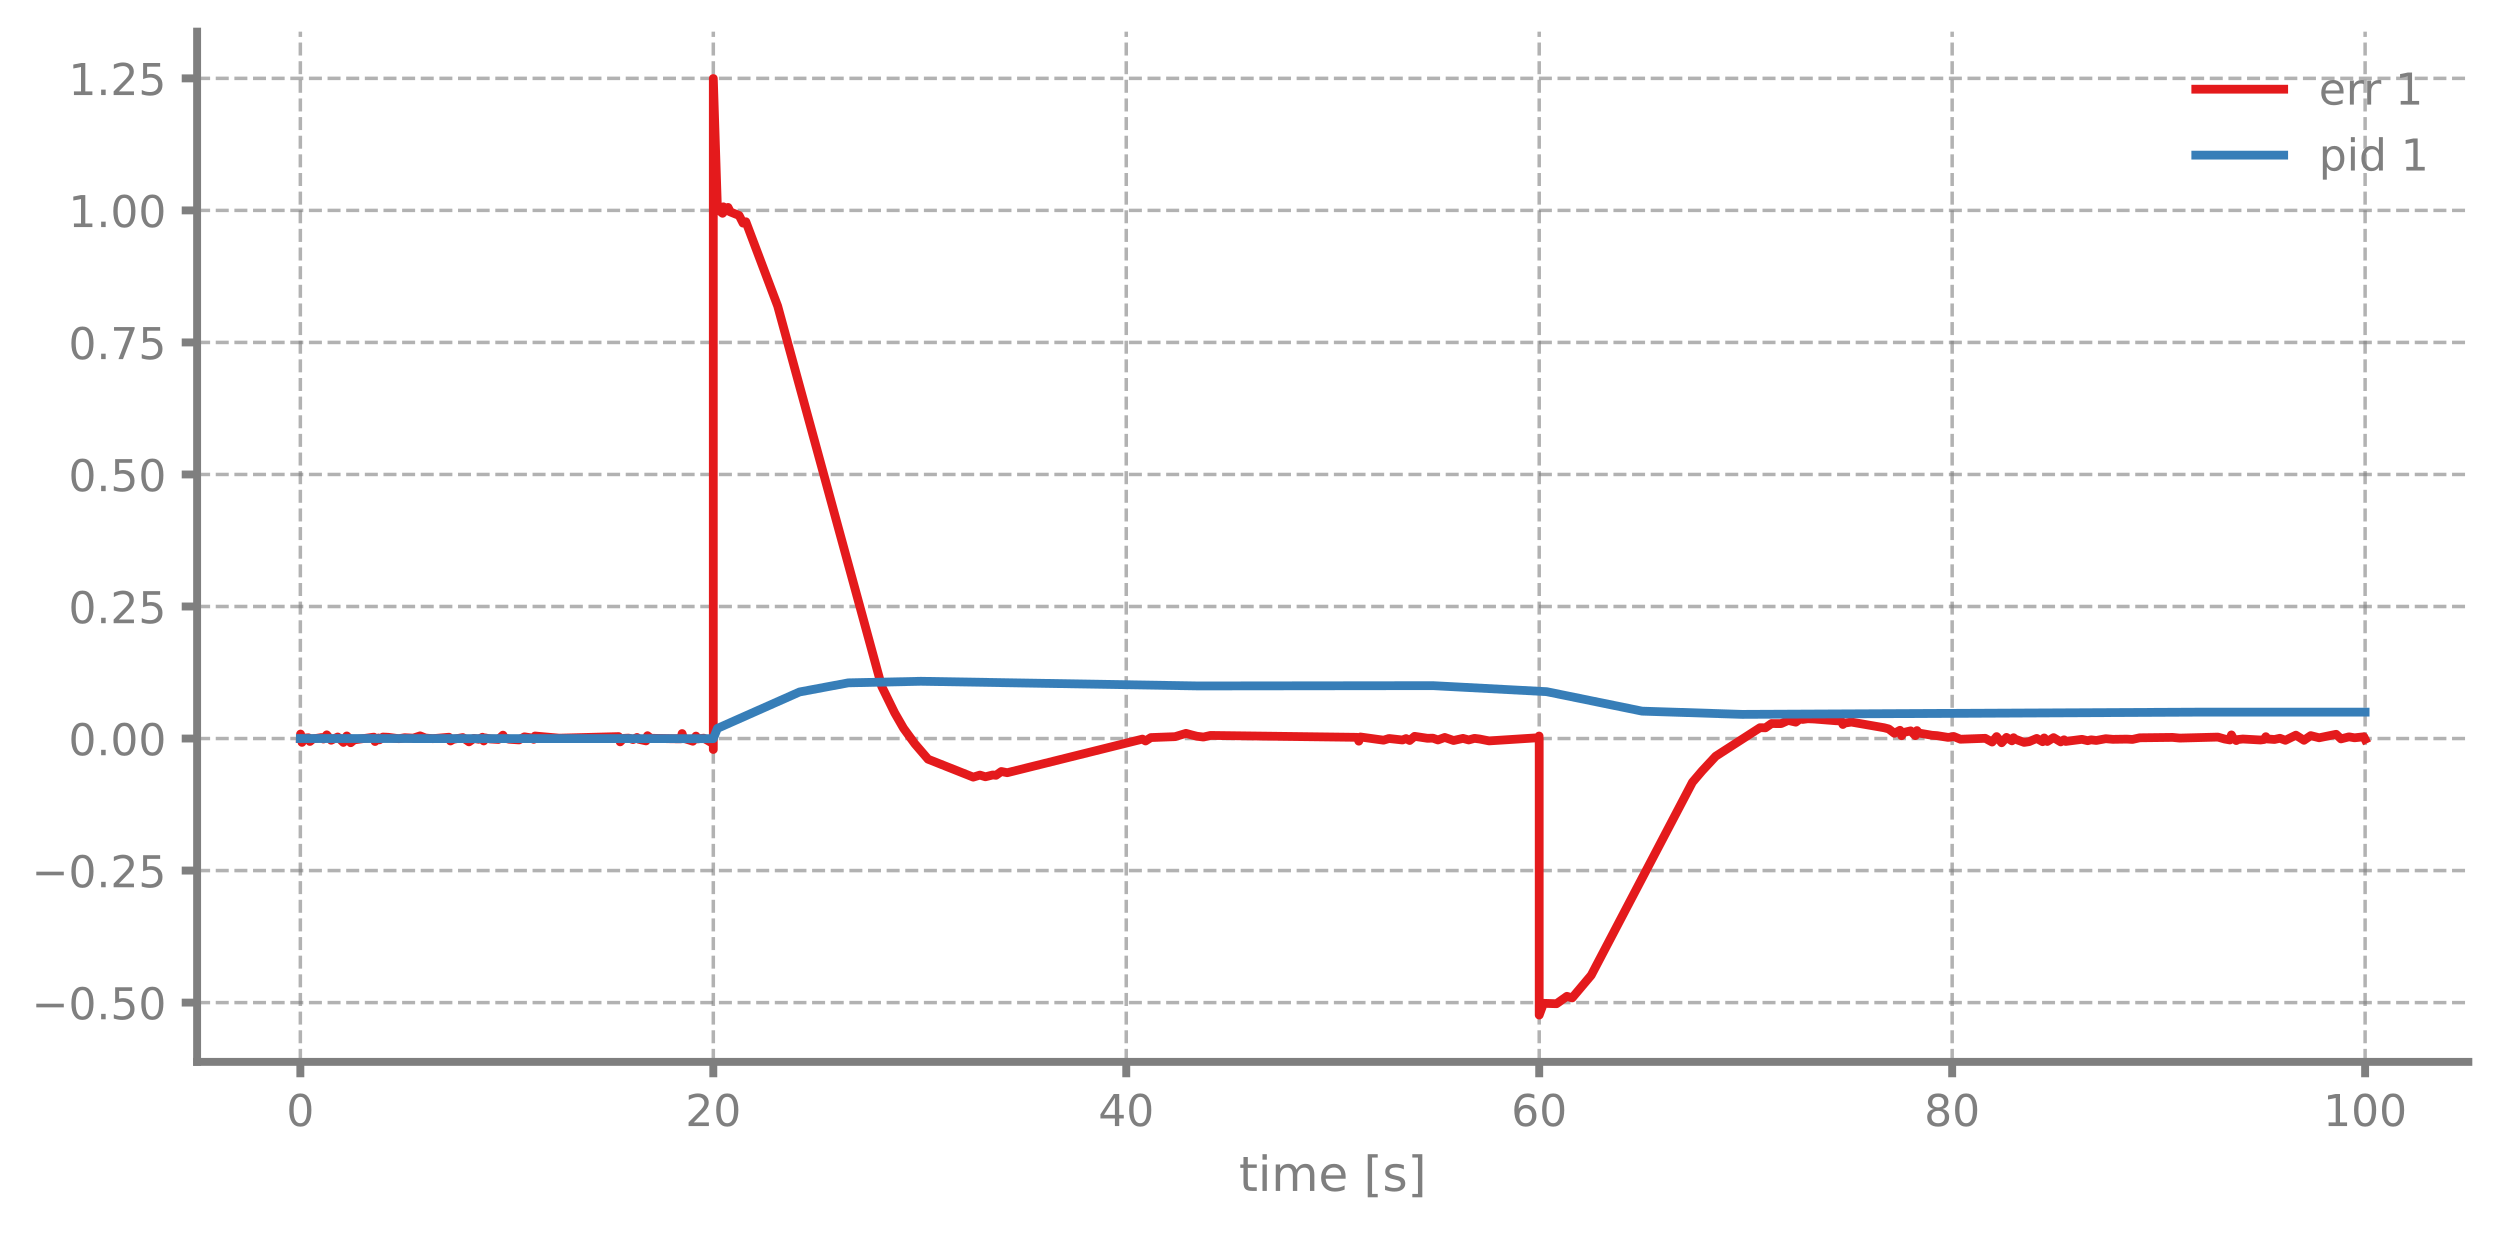
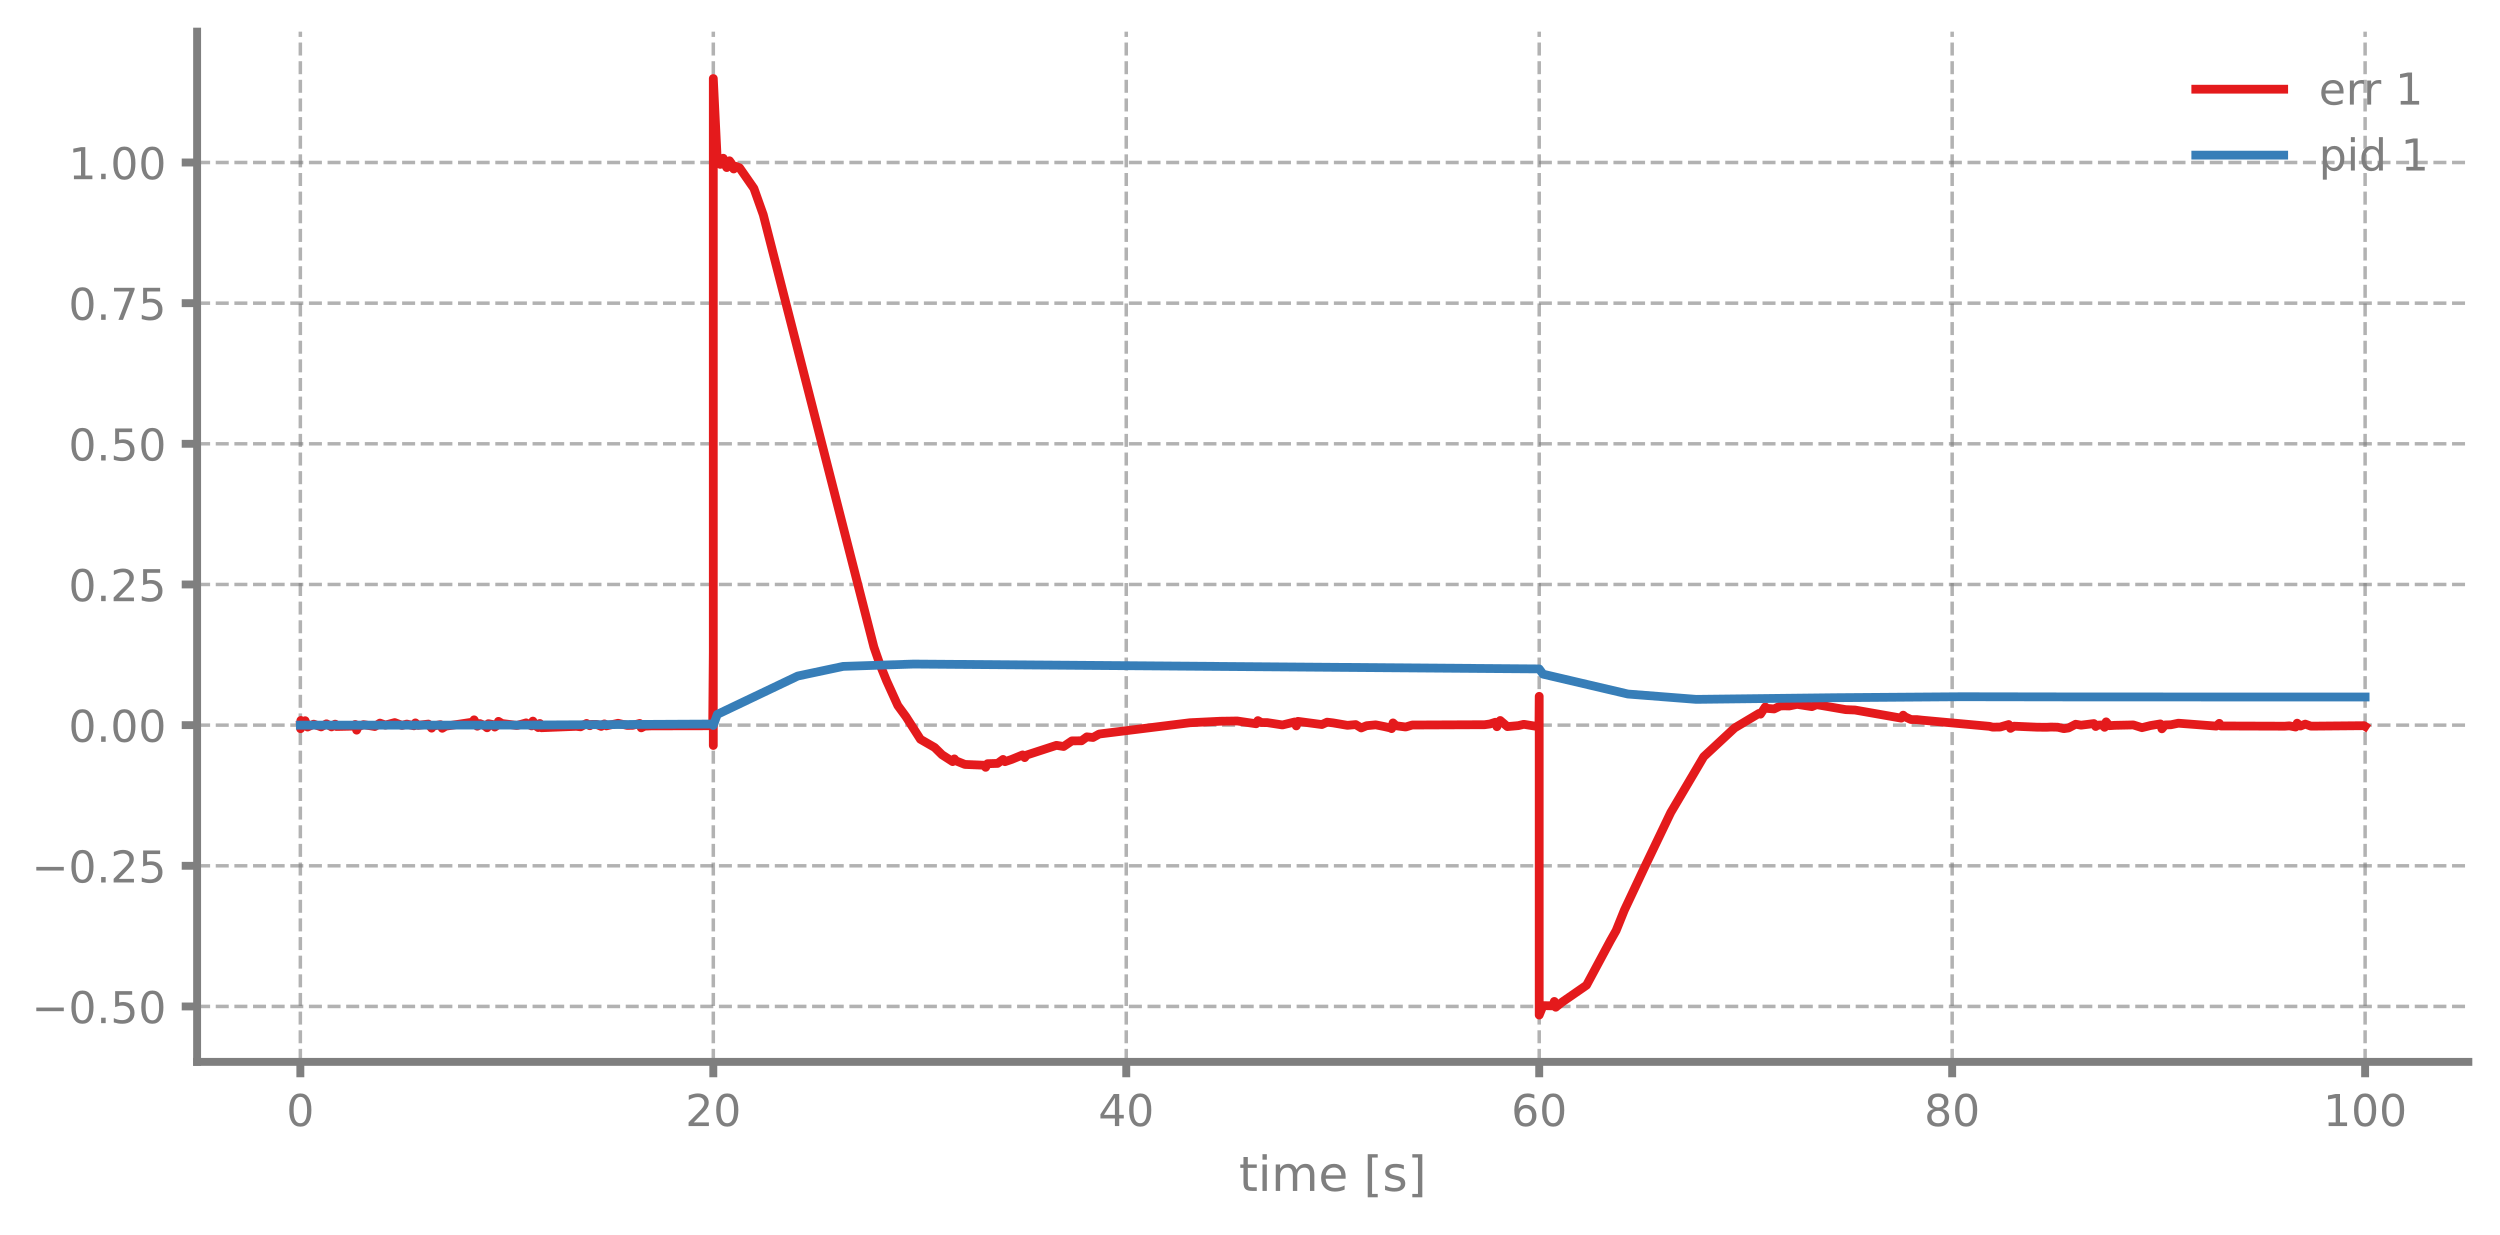
<svg xmlns="http://www.w3.org/2000/svg" xmlns:xlink="http://www.w3.org/1999/xlink" width="568.8pt" height="280.8pt" viewBox="0 0 568.8 280.8" version="1.1">
  <defs>
    <style type="text/css">*{stroke-linejoin: round; stroke-linecap: butt}</style>
  </defs>
  <g id="figure_1">
    <g id="patch_1">
      <path d="M 0 280.8  L 568.8 280.8  L 568.8 0  L 0 0  L 0 280.8  z " style="fill: none" />
    </g>
    <g id="axes_1">
      <g id="patch_2">
        <path d="M 44.845 241.599  L 561.6 241.599  L 561.6 7.2  L 44.845 7.2  L 44.845 241.599  z " style="fill: none" />
      </g>
      <g id="matplotlib.axis_1">
        <g id="xtick_1">
          <g id="line2d_1">
-             <path d="M 68.334 241.599  L 68.334 7.2  " clip-path="url(#p35ada3e858)" style="fill: none; stroke-dasharray: 2.96,1.28; stroke-dashoffset: 0; stroke: #7f7f7f; stroke-opacity: 0.6; stroke-width: 0.8" />
+             <path d="M 68.334 241.599  L 68.334 7.2  " clip-path="url(#p9a09efb48c)" style="fill: none; stroke-dasharray: 2.96,1.28; stroke-dashoffset: 0; stroke: #7f7f7f; stroke-opacity: 0.6; stroke-width: 0.8" />
          </g>
          <g id="line2d_2">
            <defs>
-               <path id="m5418e5ee92" d="M 0 0  L 0 3.5  " style="stroke: #7f7f7f; stroke-width: 1.8" />
-             </defs>
-             <g>
-               <use xlink:href="#m5418e5ee92" x="68.334" y="241.599" style="fill: #7f7f7f; stroke: #7f7f7f; stroke-width: 1.8" />
+               <path id="m28edbf78b6" d="M 0 0  L 0 3.5  " style="stroke: #7f7f7f; stroke-width: 1.8" />
+             </defs>
+             <g>
+               <use xlink:href="#m28edbf78b6" x="68.334" y="241.599" style="fill: #7f7f7f; stroke: #7f7f7f; stroke-width: 1.8" />
            </g>
          </g>
          <g id="text_1">
            <g style="fill: #7f7f7f" transform="translate(65.15291 256.1968) scale(0.1 -0.1)">
              <defs>
                <path id="DejaVuSans-13" d="M 2034 4250  Q 1547 4250 1301 3770  Q 1056 3291 1056 2328  Q 1056 1369 1301 889  Q 1547 409 2034 409  Q 2525 409 2770 889  Q 3016 1369 3016 2328  Q 3016 3291 2770 3770  Q 2525 4250 2034 4250  z M 2034 4750  Q 2819 4750 3233 4129  Q 3647 3509 3647 2328  Q 3647 1150 3233 529  Q 2819 -91 2034 -91  Q 1250 -91 836 529  Q 422 1150 422 2328  Q 422 3509 836 4129  Q 1250 4750 2034 4750  z " transform="scale(0.015625)" />
              </defs>
              <use xlink:href="#DejaVuSans-13" />
            </g>
          </g>
        </g>
        <g id="xtick_2">
          <g id="line2d_3">
-             <path d="M 162.29 241.599  L 162.29 7.2  " clip-path="url(#p35ada3e858)" style="fill: none; stroke-dasharray: 2.96,1.28; stroke-dashoffset: 0; stroke: #7f7f7f; stroke-opacity: 0.6; stroke-width: 0.8" />
+             <path d="M 162.29 241.599  L 162.29 7.2  " clip-path="url(#p9a09efb48c)" style="fill: none; stroke-dasharray: 2.96,1.28; stroke-dashoffset: 0; stroke: #7f7f7f; stroke-opacity: 0.6; stroke-width: 0.8" />
          </g>
          <g id="line2d_4">
            <g>
-               <use xlink:href="#m5418e5ee92" x="162.29" y="241.599" style="fill: #7f7f7f; stroke: #7f7f7f; stroke-width: 1.8" />
+               <use xlink:href="#m28edbf78b6" x="162.29" y="241.599" style="fill: #7f7f7f; stroke: #7f7f7f; stroke-width: 1.8" />
            </g>
          </g>
          <g id="text_2">
            <g style="fill: #7f7f7f" transform="translate(155.9271 256.1968) scale(0.1 -0.1)">
              <defs>
                <path id="DejaVuSans-15" d="M 1228 531  L 3431 531  L 3431 0  L 469 0  L 469 531  Q 828 903 1448 1529  Q 2069 2156 2228 2338  Q 2531 2678 2651 2914  Q 2772 3150 2772 3378  Q 2772 3750 2511 3984  Q 2250 4219 1831 4219  Q 1534 4219 1204 4116  Q 875 4013 500 3803  L 500 4441  Q 881 4594 1212 4672  Q 1544 4750 1819 4750  Q 2544 4750 2975 4387  Q 3406 4025 3406 3419  Q 3406 3131 3298 2873  Q 3191 2616 2906 2266  Q 2828 2175 2409 1742  Q 1991 1309 1228 531  z " transform="scale(0.015625)" />
              </defs>
              <use xlink:href="#DejaVuSans-15" />
              <use xlink:href="#DejaVuSans-13" transform="translate(63.625 0)" />
            </g>
          </g>
        </g>
        <g id="xtick_3">
          <g id="line2d_5">
-             <path d="M 256.245 241.599  L 256.245 7.2  " clip-path="url(#p35ada3e858)" style="fill: none; stroke-dasharray: 2.96,1.28; stroke-dashoffset: 0; stroke: #7f7f7f; stroke-opacity: 0.6; stroke-width: 0.8" />
+             <path d="M 256.245 241.599  L 256.245 7.2  " clip-path="url(#p9a09efb48c)" style="fill: none; stroke-dasharray: 2.96,1.28; stroke-dashoffset: 0; stroke: #7f7f7f; stroke-opacity: 0.6; stroke-width: 0.8" />
          </g>
          <g id="line2d_6">
            <g>
-               <use xlink:href="#m5418e5ee92" x="256.245" y="241.599" style="fill: #7f7f7f; stroke: #7f7f7f; stroke-width: 1.8" />
+               <use xlink:href="#m28edbf78b6" x="256.245" y="241.599" style="fill: #7f7f7f; stroke: #7f7f7f; stroke-width: 1.8" />
            </g>
          </g>
          <g id="text_3">
            <g style="fill: #7f7f7f" transform="translate(249.8825 256.1968) scale(0.1 -0.1)">
              <defs>
                <path id="DejaVuSans-17" d="M 2419 4116  L 825 1625  L 2419 1625  L 2419 4116  z M 2253 4666  L 3047 4666  L 3047 1625  L 3713 1625  L 3713 1100  L 3047 1100  L 3047 0  L 2419 0  L 2419 1100  L 313 1100  L 313 1709  L 2253 4666  z " transform="scale(0.015625)" />
              </defs>
              <use xlink:href="#DejaVuSans-17" />
              <use xlink:href="#DejaVuSans-13" transform="translate(63.625 0)" />
            </g>
          </g>
        </g>
        <g id="xtick_4">
          <g id="line2d_7">
-             <path d="M 350.2 241.599  L 350.2 7.2  " clip-path="url(#p35ada3e858)" style="fill: none; stroke-dasharray: 2.96,1.28; stroke-dashoffset: 0; stroke: #7f7f7f; stroke-opacity: 0.6; stroke-width: 0.8" />
+             <path d="M 350.2 241.599  L 350.2 7.2  " clip-path="url(#p9a09efb48c)" style="fill: none; stroke-dasharray: 2.96,1.28; stroke-dashoffset: 0; stroke: #7f7f7f; stroke-opacity: 0.6; stroke-width: 0.8" />
          </g>
          <g id="line2d_8">
            <g>
-               <use xlink:href="#m5418e5ee92" x="350.2" y="241.599" style="fill: #7f7f7f; stroke: #7f7f7f; stroke-width: 1.8" />
+               <use xlink:href="#m28edbf78b6" x="350.2" y="241.599" style="fill: #7f7f7f; stroke: #7f7f7f; stroke-width: 1.8" />
            </g>
          </g>
          <g id="text_4">
            <g style="fill: #7f7f7f" transform="translate(343.8379 256.1968) scale(0.1 -0.1)">
              <defs>
                <path id="DejaVuSans-19" d="M 2113 2584  Q 1688 2584 1439 2293  Q 1191 2003 1191 1497  Q 1191 994 1439 701  Q 1688 409 2113 409  Q 2538 409 2786 701  Q 3034 994 3034 1497  Q 3034 2003 2786 2293  Q 2538 2584 2113 2584  z M 3366 4563  L 3366 3988  Q 3128 4100 2886 4159  Q 2644 4219 2406 4219  Q 1781 4219 1451 3797  Q 1122 3375 1075 2522  Q 1259 2794 1537 2939  Q 1816 3084 2150 3084  Q 2853 3084 3261 2657  Q 3669 2231 3669 1497  Q 3669 778 3244 343  Q 2819 -91 2113 -91  Q 1303 -91 875 529  Q 447 1150 447 2328  Q 447 3434 972 4092  Q 1497 4750 2381 4750  Q 2619 4750 2861 4703  Q 3103 4656 3366 4563  z " transform="scale(0.015625)" />
              </defs>
              <use xlink:href="#DejaVuSans-19" />
              <use xlink:href="#DejaVuSans-13" transform="translate(63.625 0)" />
            </g>
          </g>
        </g>
        <g id="xtick_5">
          <g id="line2d_9">
-             <path d="M 444.156 241.599  L 444.156 7.2  " clip-path="url(#p35ada3e858)" style="fill: none; stroke-dasharray: 2.96,1.28; stroke-dashoffset: 0; stroke: #7f7f7f; stroke-opacity: 0.6; stroke-width: 0.8" />
+             <path d="M 444.156 241.599  L 444.156 7.2  " clip-path="url(#p9a09efb48c)" style="fill: none; stroke-dasharray: 2.96,1.28; stroke-dashoffset: 0; stroke: #7f7f7f; stroke-opacity: 0.6; stroke-width: 0.8" />
          </g>
          <g id="line2d_10">
            <g>
-               <use xlink:href="#m5418e5ee92" x="444.156" y="241.599" style="fill: #7f7f7f; stroke: #7f7f7f; stroke-width: 1.8" />
+               <use xlink:href="#m28edbf78b6" x="444.156" y="241.599" style="fill: #7f7f7f; stroke: #7f7f7f; stroke-width: 1.8" />
            </g>
          </g>
          <g id="text_5">
            <g style="fill: #7f7f7f" transform="translate(437.7933 256.1968) scale(0.1 -0.1)">
              <defs>
                <path id="DejaVuSans-1b" d="M 2034 2216  Q 1584 2216 1326 1975  Q 1069 1734 1069 1313  Q 1069 891 1326 650  Q 1584 409 2034 409  Q 2484 409 2743 651  Q 3003 894 3003 1313  Q 3003 1734 2745 1975  Q 2488 2216 2034 2216  z M 1403 2484  Q 997 2584 770 2862  Q 544 3141 544 3541  Q 544 4100 942 4425  Q 1341 4750 2034 4750  Q 2731 4750 3128 4425  Q 3525 4100 3525 3541  Q 3525 3141 3298 2862  Q 3072 2584 2669 2484  Q 3125 2378 3379 2068  Q 3634 1759 3634 1313  Q 3634 634 3220 271  Q 2806 -91 2034 -91  Q 1263 -91 848 271  Q 434 634 434 1313  Q 434 1759 690 2068  Q 947 2378 1403 2484  z M 1172 3481  Q 1172 3119 1398 2916  Q 1625 2713 2034 2713  Q 2441 2713 2670 2916  Q 2900 3119 2900 3481  Q 2900 3844 2670 4047  Q 2441 4250 2034 4250  Q 1625 4250 1398 4047  Q 1172 3844 1172 3481  z " transform="scale(0.015625)" />
              </defs>
              <use xlink:href="#DejaVuSans-1b" />
              <use xlink:href="#DejaVuSans-13" transform="translate(63.625 0)" />
            </g>
          </g>
        </g>
        <g id="xtick_6">
          <g id="line2d_11">
-             <path d="M 538.111 241.599  L 538.111 7.2  " clip-path="url(#p35ada3e858)" style="fill: none; stroke-dasharray: 2.96,1.28; stroke-dashoffset: 0; stroke: #7f7f7f; stroke-opacity: 0.6; stroke-width: 0.8" />
+             <path d="M 538.111 241.599  L 538.111 7.2  " clip-path="url(#p9a09efb48c)" style="fill: none; stroke-dasharray: 2.96,1.28; stroke-dashoffset: 0; stroke: #7f7f7f; stroke-opacity: 0.6; stroke-width: 0.8" />
          </g>
          <g id="line2d_12">
            <g>
-               <use xlink:href="#m5418e5ee92" x="538.111" y="241.599" style="fill: #7f7f7f; stroke: #7f7f7f; stroke-width: 1.8" />
+               <use xlink:href="#m28edbf78b6" x="538.111" y="241.599" style="fill: #7f7f7f; stroke: #7f7f7f; stroke-width: 1.8" />
            </g>
          </g>
          <g id="text_6">
            <g style="fill: #7f7f7f" transform="translate(528.5674 256.1968) scale(0.1 -0.1)">
              <defs>
                <path id="DejaVuSans-14" d="M 794 531  L 1825 531  L 1825 4091  L 703 3866  L 703 4441  L 1819 4666  L 2450 4666  L 2450 531  L 3481 531  L 3481 0  L 794 0  L 794 531  z " transform="scale(0.015625)" />
              </defs>
              <use xlink:href="#DejaVuSans-14" />
              <use xlink:href="#DejaVuSans-13" transform="translate(63.625 0)" />
              <use xlink:href="#DejaVuSans-13" transform="translate(127.25 0)" />
            </g>
          </g>
        </g>
        <g id="text_7">
          <g style="fill: #7f7f7f" transform="translate(281.8921 270.9574) scale(0.11 -0.11)">
            <defs>
              <path id="DejaVuSans-57" d="M 1172 4494  L 1172 3500  L 2356 3500  L 2356 3053  L 1172 3053  L 1172 1153  Q 1172 725 1289 603  Q 1406 481 1766 481  L 2356 481  L 2356 0  L 1766 0  Q 1100 0 847 248  Q 594 497 594 1153  L 594 3053  L 172 3053  L 172 3500  L 594 3500  L 594 4494  L 1172 4494  z " transform="scale(0.015625)" />
              <path id="DejaVuSans-4c" d="M 603 3500  L 1178 3500  L 1178 0  L 603 0  L 603 3500  z M 603 4863  L 1178 4863  L 1178 4134  L 603 4134  L 603 4863  z " transform="scale(0.015625)" />
              <path id="DejaVuSans-50" d="M 3328 2828  Q 3544 3216 3844 3400  Q 4144 3584 4550 3584  Q 5097 3584 5394 3201  Q 5691 2819 5691 2113  L 5691 0  L 5113 0  L 5113 2094  Q 5113 2597 4934 2840  Q 4756 3084 4391 3084  Q 3944 3084 3684 2787  Q 3425 2491 3425 1978  L 3425 0  L 2847 0  L 2847 2094  Q 2847 2600 2669 2842  Q 2491 3084 2119 3084  Q 1678 3084 1418 2786  Q 1159 2488 1159 1978  L 1159 0  L 581 0  L 581 3500  L 1159 3500  L 1159 2956  Q 1356 3278 1631 3431  Q 1906 3584 2284 3584  Q 2666 3584 2933 3390  Q 3200 3197 3328 2828  z " transform="scale(0.015625)" />
              <path id="DejaVuSans-48" d="M 3597 1894  L 3597 1613  L 953 1613  Q 991 1019 1311 708  Q 1631 397 2203 397  Q 2534 397 2845 478  Q 3156 559 3463 722  L 3463 178  Q 3153 47 2828 -22  Q 2503 -91 2169 -91  Q 1331 -91 842 396  Q 353 884 353 1716  Q 353 2575 817 3079  Q 1281 3584 2069 3584  Q 2775 3584 3186 3129  Q 3597 2675 3597 1894  z M 3022 2063  Q 3016 2534 2758 2815  Q 2500 3097 2075 3097  Q 1594 3097 1305 2825  Q 1016 2553 972 2059  L 3022 2063  z " transform="scale(0.015625)" />
              <path id="DejaVuSans-3" transform="scale(0.015625)" />
              <path id="DejaVuSans-3e" d="M 550 4863  L 1875 4863  L 1875 4416  L 1125 4416  L 1125 -397  L 1875 -397  L 1875 -844  L 550 -844  L 550 4863  z " transform="scale(0.015625)" />
              <path id="DejaVuSans-56" d="M 2834 3397  L 2834 2853  Q 2591 2978 2328 3040  Q 2066 3103 1784 3103  Q 1356 3103 1142 2972  Q 928 2841 928 2578  Q 928 2378 1081 2264  Q 1234 2150 1697 2047  L 1894 2003  Q 2506 1872 2764 1633  Q 3022 1394 3022 966  Q 3022 478 2636 193  Q 2250 -91 1575 -91  Q 1294 -91 989 -36  Q 684 19 347 128  L 347 722  Q 666 556 975 473  Q 1284 391 1588 391  Q 1994 391 2212 530  Q 2431 669 2431 922  Q 2431 1156 2273 1281  Q 2116 1406 1581 1522  L 1381 1569  Q 847 1681 609 1914  Q 372 2147 372 2553  Q 372 3047 722 3315  Q 1072 3584 1716 3584  Q 2034 3584 2315 3537  Q 2597 3491 2834 3397  z " transform="scale(0.015625)" />
              <path id="DejaVuSans-40" d="M 1947 4863  L 1947 -844  L 622 -844  L 622 -397  L 1369 -397  L 1369 4416  L 622 4416  L 622 4863  L 1947 4863  z " transform="scale(0.015625)" />
            </defs>
            <use xlink:href="#DejaVuSans-57" />
            <use xlink:href="#DejaVuSans-4c" transform="translate(39.20312 0)" />
            <use xlink:href="#DejaVuSans-50" transform="translate(66.98438 0)" />
            <use xlink:href="#DejaVuSans-48" transform="translate(164.3906 0)" />
            <use xlink:href="#DejaVuSans-3" transform="translate(225.9219 0)" />
            <use xlink:href="#DejaVuSans-3e" transform="translate(257.7031 0)" />
            <use xlink:href="#DejaVuSans-56" transform="translate(296.7188 0)" />
            <use xlink:href="#DejaVuSans-40" transform="translate(348.8125 0)" />
          </g>
        </g>
      </g>
      <g id="matplotlib.axis_2">
        <g id="ytick_1">
          <g id="line2d_13">
-             <path d="M 44.845 228.113  L 561.6 228.113  " clip-path="url(#p35ada3e858)" style="fill: none; stroke-dasharray: 2.96,1.28; stroke-dashoffset: 0; stroke: #7f7f7f; stroke-opacity: 0.6; stroke-width: 0.8" />
+             <path d="M 44.845 228.989  L 561.6 228.989  " clip-path="url(#p9a09efb48c)" style="fill: none; stroke-dasharray: 2.96,1.28; stroke-dashoffset: 0; stroke: #7f7f7f; stroke-opacity: 0.6; stroke-width: 0.8" />
          </g>
          <g id="line2d_14">
            <defs>
-               <path id="m6462f5934c" d="M 0 0  L -3.5 0  " style="stroke: #7f7f7f; stroke-width: 1.8" />
-             </defs>
-             <g>
-               <use xlink:href="#m6462f5934c" x="44.845" y="228.113" style="fill: #7f7f7f; stroke: #7f7f7f; stroke-width: 1.8" />
+               <path id="m5a19a79c50" d="M 0 0  L -3.5 0  " style="stroke: #7f7f7f; stroke-width: 1.8" />
+             </defs>
+             <g>
+               <use xlink:href="#m5a19a79c50" x="44.845" y="228.989" style="fill: #7f7f7f; stroke: #7f7f7f; stroke-width: 1.8" />
            </g>
          </g>
          <g id="text_8">
-             <g style="fill: #7f7f7f" transform="translate(7.2 231.9122) scale(0.1 -0.1)">
+             <g style="fill: #7f7f7f" transform="translate(7.2 232.7875) scale(0.1 -0.1)">
              <defs>
                <path id="DejaVuSans-c9c" d="M 678 2272  L 4684 2272  L 4684 1741  L 678 1741  L 678 2272  z " transform="scale(0.015625)" />
                <path id="DejaVuSans-11" d="M 684 794  L 1344 794  L 1344 0  L 684 0  L 684 794  z " transform="scale(0.015625)" />
                <path id="DejaVuSans-18" d="M 691 4666  L 3169 4666  L 3169 4134  L 1269 4134  L 1269 2991  Q 1406 3038 1543 3061  Q 1681 3084 1819 3084  Q 2600 3084 3056 2656  Q 3513 2228 3513 1497  Q 3513 744 3044 326  Q 2575 -91 1722 -91  Q 1428 -91 1123 -41  Q 819 9 494 109  L 494 744  Q 775 591 1075 516  Q 1375 441 1709 441  Q 2250 441 2565 725  Q 2881 1009 2881 1497  Q 2881 1984 2565 2268  Q 2250 2553 1709 2553  Q 1456 2553 1204 2497  Q 953 2441 691 2322  L 691 4666  z " transform="scale(0.015625)" />
              </defs>
              <use xlink:href="#DejaVuSans-c9c" />
              <use xlink:href="#DejaVuSans-13" transform="translate(83.79688 0)" />
              <use xlink:href="#DejaVuSans-11" transform="translate(147.4219 0)" />
              <use xlink:href="#DejaVuSans-18" transform="translate(179.2031 0)" />
              <use xlink:href="#DejaVuSans-13" transform="translate(242.8281 0)" />
            </g>
          </g>
        </g>
        <g id="ytick_2">
          <g id="line2d_15">
-             <path d="M 44.845 198.073  L 561.6 198.073  " clip-path="url(#p35ada3e858)" style="fill: none; stroke-dasharray: 2.96,1.28; stroke-dashoffset: 0; stroke: #7f7f7f; stroke-opacity: 0.6; stroke-width: 0.8" />
+             <path d="M 44.845 196.985  L 561.6 196.985  " clip-path="url(#p9a09efb48c)" style="fill: none; stroke-dasharray: 2.96,1.28; stroke-dashoffset: 0; stroke: #7f7f7f; stroke-opacity: 0.6; stroke-width: 0.8" />
          </g>
          <g id="line2d_16">
            <g>
-               <use xlink:href="#m6462f5934c" x="44.845" y="198.073" style="fill: #7f7f7f; stroke: #7f7f7f; stroke-width: 1.8" />
+               <use xlink:href="#m5a19a79c50" x="44.845" y="196.985" style="fill: #7f7f7f; stroke: #7f7f7f; stroke-width: 1.8" />
            </g>
          </g>
          <g id="text_9">
-             <g style="fill: #7f7f7f" transform="translate(7.2 201.8716) scale(0.1 -0.1)">
+             <g style="fill: #7f7f7f" transform="translate(7.2 200.7841) scale(0.1 -0.1)">
              <use xlink:href="#DejaVuSans-c9c" />
              <use xlink:href="#DejaVuSans-13" transform="translate(83.79688 0)" />
              <use xlink:href="#DejaVuSans-11" transform="translate(147.4219 0)" />
              <use xlink:href="#DejaVuSans-15" transform="translate(179.2031 0)" />
              <use xlink:href="#DejaVuSans-18" transform="translate(242.8281 0)" />
            </g>
          </g>
        </g>
        <g id="ytick_3">
          <g id="line2d_17">
-             <path d="M 44.845 168.032  L 561.6 168.032  " clip-path="url(#p35ada3e858)" style="fill: none; stroke-dasharray: 2.96,1.28; stroke-dashoffset: 0; stroke: #7f7f7f; stroke-opacity: 0.6; stroke-width: 0.8" />
+             <path d="M 44.845 164.982  L 561.6 164.982  " clip-path="url(#p9a09efb48c)" style="fill: none; stroke-dasharray: 2.96,1.28; stroke-dashoffset: 0; stroke: #7f7f7f; stroke-opacity: 0.6; stroke-width: 0.8" />
          </g>
          <g id="line2d_18">
            <g>
-               <use xlink:href="#m6462f5934c" x="44.845" y="168.032" style="fill: #7f7f7f; stroke: #7f7f7f; stroke-width: 1.8" />
+               <use xlink:href="#m5a19a79c50" x="44.845" y="164.982" style="fill: #7f7f7f; stroke: #7f7f7f; stroke-width: 1.8" />
            </g>
          </g>
          <g id="text_10">
-             <g style="fill: #7f7f7f" transform="translate(15.57969 171.831) scale(0.1 -0.1)">
+             <g style="fill: #7f7f7f" transform="translate(15.57969 168.7808) scale(0.1 -0.1)">
              <use xlink:href="#DejaVuSans-13" />
              <use xlink:href="#DejaVuSans-11" transform="translate(63.625 0)" />
              <use xlink:href="#DejaVuSans-13" transform="translate(95.40625 0)" />
              <use xlink:href="#DejaVuSans-13" transform="translate(159.0312 0)" />
            </g>
          </g>
        </g>
        <g id="ytick_4">
          <g id="line2d_19">
-             <path d="M 44.845 137.992  L 561.6 137.992  " clip-path="url(#p35ada3e858)" style="fill: none; stroke-dasharray: 2.96,1.28; stroke-dashoffset: 0; stroke: #7f7f7f; stroke-opacity: 0.6; stroke-width: 0.8" />
+             <path d="M 44.845 132.979  L 561.6 132.979  " clip-path="url(#p9a09efb48c)" style="fill: none; stroke-dasharray: 2.96,1.28; stroke-dashoffset: 0; stroke: #7f7f7f; stroke-opacity: 0.6; stroke-width: 0.8" />
          </g>
          <g id="line2d_20">
            <g>
-               <use xlink:href="#m6462f5934c" x="44.845" y="137.992" style="fill: #7f7f7f; stroke: #7f7f7f; stroke-width: 1.8" />
+               <use xlink:href="#m5a19a79c50" x="44.845" y="132.979" style="fill: #7f7f7f; stroke: #7f7f7f; stroke-width: 1.8" />
            </g>
          </g>
          <g id="text_11">
-             <g style="fill: #7f7f7f" transform="translate(15.57969 141.7904) scale(0.1 -0.1)">
+             <g style="fill: #7f7f7f" transform="translate(15.57969 136.7774) scale(0.1 -0.1)">
              <use xlink:href="#DejaVuSans-13" />
              <use xlink:href="#DejaVuSans-11" transform="translate(63.625 0)" />
              <use xlink:href="#DejaVuSans-15" transform="translate(95.40625 0)" />
              <use xlink:href="#DejaVuSans-18" transform="translate(159.0312 0)" />
            </g>
          </g>
        </g>
        <g id="ytick_5">
          <g id="line2d_21">
-             <path d="M 44.845 107.951  L 561.6 107.951  " clip-path="url(#p35ada3e858)" style="fill: none; stroke-dasharray: 2.96,1.28; stroke-dashoffset: 0; stroke: #7f7f7f; stroke-opacity: 0.6; stroke-width: 0.8" />
+             <path d="M 44.845 100.975  L 561.6 100.975  " clip-path="url(#p9a09efb48c)" style="fill: none; stroke-dasharray: 2.96,1.28; stroke-dashoffset: 0; stroke: #7f7f7f; stroke-opacity: 0.6; stroke-width: 0.8" />
          </g>
          <g id="line2d_22">
            <g>
-               <use xlink:href="#m6462f5934c" x="44.845" y="107.951" style="fill: #7f7f7f; stroke: #7f7f7f; stroke-width: 1.8" />
+               <use xlink:href="#m5a19a79c50" x="44.845" y="100.975" style="fill: #7f7f7f; stroke: #7f7f7f; stroke-width: 1.8" />
            </g>
          </g>
          <g id="text_12">
-             <g style="fill: #7f7f7f" transform="translate(15.57969 111.7498) scale(0.1 -0.1)">
+             <g style="fill: #7f7f7f" transform="translate(15.57969 104.7741) scale(0.1 -0.1)">
              <use xlink:href="#DejaVuSans-13" />
              <use xlink:href="#DejaVuSans-11" transform="translate(63.625 0)" />
              <use xlink:href="#DejaVuSans-18" transform="translate(95.40625 0)" />
              <use xlink:href="#DejaVuSans-13" transform="translate(159.0312 0)" />
            </g>
          </g>
        </g>
        <g id="ytick_6">
          <g id="line2d_23">
-             <path d="M 44.845 77.91  L 561.6 77.91  " clip-path="url(#p35ada3e858)" style="fill: none; stroke-dasharray: 2.96,1.28; stroke-dashoffset: 0; stroke: #7f7f7f; stroke-opacity: 0.6; stroke-width: 0.8" />
+             <path d="M 44.845 68.972  L 561.6 68.972  " clip-path="url(#p9a09efb48c)" style="fill: none; stroke-dasharray: 2.96,1.28; stroke-dashoffset: 0; stroke: #7f7f7f; stroke-opacity: 0.6; stroke-width: 0.8" />
          </g>
          <g id="line2d_24">
            <g>
-               <use xlink:href="#m6462f5934c" x="44.845" y="77.91" style="fill: #7f7f7f; stroke: #7f7f7f; stroke-width: 1.8" />
+               <use xlink:href="#m5a19a79c50" x="44.845" y="68.972" style="fill: #7f7f7f; stroke: #7f7f7f; stroke-width: 1.8" />
            </g>
          </g>
          <g id="text_13">
-             <g style="fill: #7f7f7f" transform="translate(15.57969 81.70926) scale(0.1 -0.1)">
+             <g style="fill: #7f7f7f" transform="translate(15.57969 72.77075) scale(0.1 -0.1)">
              <defs>
                <path id="DejaVuSans-1a" d="M 525 4666  L 3525 4666  L 3525 4397  L 1831 0  L 1172 0  L 2766 4134  L 525 4134  L 525 4666  z " transform="scale(0.015625)" />
              </defs>
              <use xlink:href="#DejaVuSans-13" />
              <use xlink:href="#DejaVuSans-11" transform="translate(63.625 0)" />
              <use xlink:href="#DejaVuSans-1a" transform="translate(95.40625 0)" />
              <use xlink:href="#DejaVuSans-18" transform="translate(159.0312 0)" />
            </g>
          </g>
        </g>
        <g id="ytick_7">
          <g id="line2d_25">
-             <path d="M 44.845 47.87  L 561.6 47.87  " clip-path="url(#p35ada3e858)" style="fill: none; stroke-dasharray: 2.96,1.28; stroke-dashoffset: 0; stroke: #7f7f7f; stroke-opacity: 0.6; stroke-width: 0.8" />
+             <path d="M 44.845 36.969  L 561.6 36.969  " clip-path="url(#p9a09efb48c)" style="fill: none; stroke-dasharray: 2.96,1.28; stroke-dashoffset: 0; stroke: #7f7f7f; stroke-opacity: 0.6; stroke-width: 0.8" />
          </g>
          <g id="line2d_26">
            <g>
-               <use xlink:href="#m6462f5934c" x="44.845" y="47.87" style="fill: #7f7f7f; stroke: #7f7f7f; stroke-width: 1.8" />
+               <use xlink:href="#m5a19a79c50" x="44.845" y="36.969" style="fill: #7f7f7f; stroke: #7f7f7f; stroke-width: 1.8" />
            </g>
          </g>
          <g id="text_14">
-             <g style="fill: #7f7f7f" transform="translate(15.57969 51.66868) scale(0.1 -0.1)">
+             <g style="fill: #7f7f7f" transform="translate(15.57969 40.7674) scale(0.1 -0.1)">
              <use xlink:href="#DejaVuSans-14" />
              <use xlink:href="#DejaVuSans-11" transform="translate(63.625 0)" />
              <use xlink:href="#DejaVuSans-13" transform="translate(95.40625 0)" />
              <use xlink:href="#DejaVuSans-13" transform="translate(159.0312 0)" />
            </g>
          </g>
        </g>
-         <g id="ytick_8">
-           <g id="line2d_27">
-             <path d="M 44.845 17.829  L 561.6 17.829  " clip-path="url(#p35ada3e858)" style="fill: none; stroke-dasharray: 2.96,1.28; stroke-dashoffset: 0; stroke: #7f7f7f; stroke-opacity: 0.6; stroke-width: 0.8" />
-           </g>
-           <g id="line2d_28">
-             <g>
-               <use xlink:href="#m6462f5934c" x="44.845" y="17.829" style="fill: #7f7f7f; stroke: #7f7f7f; stroke-width: 1.8" />
-             </g>
-           </g>
-           <g id="text_15">
-             <g style="fill: #7f7f7f" transform="translate(15.57969 21.6281) scale(0.1 -0.1)">
-               <use xlink:href="#DejaVuSans-14" />
-               <use xlink:href="#DejaVuSans-11" transform="translate(63.625 0)" />
-               <use xlink:href="#DejaVuSans-15" transform="translate(95.40625 0)" />
-               <use xlink:href="#DejaVuSans-18" transform="translate(159.0312 0)" />
-             </g>
-           </g>
-         </g>
-       </g>
-       <g id="line2d_29">
-         <path d="M 68.334 168.032  L 68.381 167.015  L 68.71 168.905  L 69.109 167.941  L 70.192 167.86  L 70.509 168.697  L 71.188 168.122  L 73.158 167.807  L 73.579 168.147  L 73.985 167.623  L 74.34 167.195  L 75.35 168.423  L 76.836 167.683  L 78.128 168.913  L 78.899 167.444  L 79.424 168.008  L 79.789 168.984  L 80.577 168.342  L 85.042 167.714  L 85.333 168.71  L 86.122 167.91  L 86.349 168.322  L 87.137 167.693  L 88.363 167.751  L 90.74 168.072  L 92.063 167.84  L 94.024 167.942  L 95.586 167.423  L 96.794 167.912  L 98.464 168.066  L 102.143 167.731  L 102.492 168.582  L 103.139 168.212  L 105.287 167.809  L 106.7 168.783  L 107.828 168.006  L 108.902 168.202  L 109.776 167.74  L 110.062 168.576  L 110.349 167.878  L 111.592 168.142  L 113.382 168.245  L 114.433 167.262  L 114.779 167.907  L 115.838 168.195  L 118.092 168.348  L 119.321 167.643  L 120.613 167.844  L 121.428 168.214  L 121.734 167.455  L 127.242 167.949  L 140.748 167.589  L 141.098 168.785  L 141.854 167.997  L 143.05 167.93  L 144.027 168.268  L 144.93 167.788  L 145.339 168.204  L 146.967 168.566  L 147.324 167.391  L 148.031 167.965  L 150.764 168.038  L 152.96 168.083  L 154.893 168.091  L 155.192 166.899  L 155.528 167.964  L 157.63 168.643  L 158.344 167.479  L 158.745 168.11  L 160.104 167.95  L 161.853 168.958  L 162.27 167.718  L 162.289 170.519  L 162.29 169.395  L 162.29 17.855  L 163.231 47.547  L 164.397 48.526  L 164.585 47.059  L 165.396 47.999  L 165.647 47.189  L 166.168 48.219  L 168.172 49.025  L 169.055 50.764  L 169.701 50.455  L 176.939 69.64  L 200.605 156.165  L 203.556 162.191  L 205.57 165.688  L 208.144 169.226  L 211.153 172.732  L 221.431 176.813  L 222.95 176.348  L 224.199 176.734  L 225.872 176.319  L 226.61 176.393  L 227.823 175.532  L 229.166 175.805  L 259.926 168.16  L 260.634 168.583  L 261.845 167.813  L 267.357 167.605  L 269.833 166.852  L 271.154 167.215  L 272.322 167.512  L 273.802 167.691  L 275.415 167.327  L 308.773 167.757  L 309.158 168.626  L 309.52 167.678  L 314.781 168.407  L 316.023 168.021  L 319.071 168.363  L 319.907 168.041  L 320.724 168.476  L 321.85 167.534  L 324.792 167.978  L 326.015 167.945  L 327.154 168.356  L 328.709 167.782  L 330.718 168.48  L 332.862 167.997  L 334.155 168.353  L 335.467 167.991  L 336.63 168.139  L 338.787 168.569  L 350.119 167.839  L 350.172 167.464  L 350.199 169.47  L 350.2 167.989  L 350.201 230.945  L 351.183 228.276  L 354.136 228.366  L 356.5 226.684  L 357.69 227.047  L 362.038 221.882  L 385.059 177.982  L 387.296 175.357  L 390.362 172.057  L 400.426 165.567  L 401.672 165.59  L 403.051 164.624  L 405.243 164.632  L 406.859 163.91  L 408.574 164.307  L 409.743 163.428  L 410.124 163.688  L 411.3 163.528  L 412.771 163.591  L 417.712 163.982  L 418.899 164.024  L 419.293 164.833  L 419.684 164.516  L 421.213 164.285  L 428.665 165.575  L 429.717 165.848  L 431.017 166.842  L 432.28 166.159  L 432.657 167.384  L 433.043 166.67  L 434.712 166.286  L 435.779 167.367  L 436.148 166.227  L 436.551 166.775  L 439.558 167.287  L 440.732 167.373  L 443.271 167.778  L 444.531 167.569  L 446.037 168.19  L 451.683 167.981  L 453.247 168.83  L 454.272 167.593  L 455.416 168.986  L 456.513 167.773  L 457.746 168.553  L 458.125 167.847  L 458.495 168.168  L 460.536 168.91  L 461.668 168.738  L 463.389 168.005  L 464.73 168.748  L 465.09 167.9  L 465.806 168.7  L 467.226 167.825  L 468.85 168.796  L 469.607 168.321  L 469.988 168.691  L 473.688 168.211  L 474.988 168.523  L 475.762 168.322  L 476.948 168.468  L 479.106 168.07  L 480.725 168.212  L 483.866 168.163  L 485.182 168.236  L 486.826 167.863  L 494.301 167.774  L 495.932 167.931  L 504.611 167.703  L 506.135 168.138  L 507.343 168.354  L 507.698 167.212  L 508.052 167.889  L 508.793 168.492  L 509.139 168.263  L 510.298 168.139  L 514.31 168.366  L 515.124 168.249  L 515.518 167.615  L 515.885 168.13  L 517.488 168.247  L 518.717 167.972  L 519.976 168.432  L 522.36 167.266  L 524.204 168.425  L 525.736 167.368  L 527.651 167.861  L 531.511 167.067  L 532.626 168.113  L 534.441 167.645  L 535.704 167.865  L 537.816 167.632  L 538.111 168.222  L 538.111 168.222  " clip-path="url(#p35ada3e858)" style="fill: none; stroke: #e41a1c; stroke-width: 2; stroke-linecap: square" />
-       </g>
-       <g id="line2d_30">
-         <path d="M 68.334 168.032  L 71.188 168.034  L 162.29 168.057  L 163.231 165.723  L 181.906 157.436  L 193.008 155.361  L 209.505 155.005  L 272.723 156.067  L 326.015 155.998  L 351.9 157.371  L 373.596 161.798  L 396.364 162.536  L 500.104 162.027  L 538.111 162.024  L 538.111 162.024  " clip-path="url(#p35ada3e858)" style="fill: none; stroke: #377eb8; stroke-width: 2; stroke-linecap: square" />
+       </g>
+       <g id="line2d_27">
+         <path d="M 68.334 164.982  L 68.381 165.793  L 68.452 163.92  L 69.193 164.979  L 69.423 163.976  L 69.972 165.415  L 71.379 164.765  L 73.063 165.386  L 74.276 164.68  L 75.426 165.384  L 76.257 164.76  L 76.532 165.297  L 80.456 165.208  L 80.814 164.839  L 81.139 166.123  L 81.507 165.328  L 82.72 164.871  L 85.28 165.3  L 86.44 164.52  L 87.68 164.972  L 89.806 164.402  L 91.462 165.044  L 92.556 164.742  L 94.179 165.133  L 94.508 164.474  L 95.134 165.03  L 97.446 164.739  L 98.203 165.667  L 98.558 165.178  L 100.21 164.882  L 100.621 165.698  L 101.389 165.226  L 107.594 164.289  L 107.864 163.776  L 108.243 164.454  L 108.599 165.228  L 109.202 164.628  L 110.168 165.045  L 110.819 165.586  L 111.124 164.65  L 112.253 164.88  L 112.578 165.423  L 113.148 164.977  L 113.405 164.122  L 114.213 164.612  L 116.047 164.843  L 117.618 165.065  L 119.694 164.467  L 120.951 165.162  L 121.244 164.067  L 121.827 165.08  L 122.457 165.538  L 122.824 164.607  L 123.193 165.573  L 131.118 165.252  L 132.095 165.366  L 133.451 164.597  L 134.202 165.117  L 134.524 164.823  L 135.719 164.816  L 136.784 165.273  L 137.51 164.7  L 137.957 165.15  L 140.622 164.561  L 142.708 165.048  L 143.967 165.022  L 145.539 164.6  L 145.895 165.6  L 146.654 165.216  L 148.154 165.154  L 162.151 165.123  L 162.289 148.57  L 162.29 169.611  L 162.29 17.855  L 163.208 36.841  L 163.87 37.4  L 164.045 36.613  L 164.548 36  L 164.743 37.04  L 165.347 38.128  L 165.777 37.047  L 165.976 36.582  L 166.43 37.212  L 166.933 38.447  L 167.448 37.855  L 168.27 38.18  L 171.528 42.865  L 173.658 48.858  L 198.828 147.216  L 200.159 151.06  L 201.733 154.946  L 204.272 160.526  L 206.14 163.078  L 209.417 168.201  L 212.65 170.065  L 214.332 171.723  L 216.747 173.282  L 217.137 172.662  L 217.52 173.113  L 219.534 173.923  L 223.906 174.105  L 224.256 174.581  L 224.682 173.757  L 226.973 173.688  L 228.215 172.785  L 228.653 173.295  L 230.162 172.785  L 232.668 171.756  L 233.14 172.373  L 233.571 171.793  L 240.359 169.58  L 241.99 169.842  L 243.879 168.562  L 246.059 168.548  L 247.285 167.65  L 248.679 167.792  L 250.09 167.006  L 270.73 164.437  L 277.598 164.098  L 280.337 164.058  L 281.487 164.036  L 285.797 164.672  L 286.19 163.954  L 286.99 164.395  L 288.317 164.405  L 291.78 164.941  L 294.572 164.263  L 294.931 165.161  L 295.302 164.124  L 300.748 164.852  L 301.946 164.305  L 303.28 164.468  L 306.576 165.029  L 308.457 164.859  L 309.705 165.624  L 310.919 165.115  L 312.994 164.916  L 315.037 165.324  L 316.293 165.608  L 316.617 165.776  L 316.937 164.479  L 317.633 165.127  L 319.819 165.408  L 321.304 164.957  L 337.789 164.885  L 339.01 164.718  L 340.193 164.331  L 340.578 165.34  L 340.952 164.274  L 341.332 163.925  L 342.96 165.316  L 345.432 165.098  L 346.696 164.794  L 350.144 165.356  L 350.2 158.429  L 350.199 166.278  L 350.2 166.005  L 350.201 230.945  L 351.076 228.797  L 353.253 228.85  L 353.64 227.847  L 353.962 229.168  L 354.277 228.896  L 355.5 227.941  L 360.965 224.155  L 366.412 214.004  L 367.697 211.733  L 369.558 207.117  L 374.039 197.585  L 380.13 184.869  L 383.301 179.502  L 387.629 172.169  L 394.672 165.619  L 400.206 162.311  L 400.547 162.485  L 401.635 160.844  L 402.001 161.164  L 403.636 161.3  L 405.058 160.614  L 406.175 160.601  L 407.09 160.626  L 408.867 160.25  L 412.234 160.777  L 413.321 160.322  L 419.938 161.456  L 422.053 161.545  L 432.575 163.393  L 433.008 162.714  L 433.451 163.097  L 434.788 163.713  L 436.111 163.719  L 437.386 163.86  L 452.634 165.257  L 453.364 165.441  L 455.07 165.415  L 457.018 164.846  L 457.429 165.719  L 458.246 165.223  L 463.407 165.449  L 465.593 165.475  L 466.645 165.418  L 468.165 165.455  L 469.561 165.784  L 470.63 165.624  L 472.253 164.78  L 473.489 164.994  L 476.406 164.627  L 476.814 165.295  L 477.217 164.993  L 478.437 164.932  L 478.834 165.477  L 479.19 164.239  L 479.916 165.11  L 481.137 165.028  L 485.376 164.934  L 487.335 165.56  L 489.258 165.081  L 491.522 164.701  L 491.871 165.818  L 492.602 164.938  L 493.927 164.899  L 495.624 164.544  L 504.234 165.203  L 504.939 164.575  L 505.278 165.174  L 519.837 165.224  L 520.877 165.14  L 522.293 165.415  L 522.649 164.54  L 523.404 165.19  L 524.491 164.75  L 525.778 165.218  L 537.87 165.107  L 538.111 165.268  L 538.111 165.268  " clip-path="url(#p9a09efb48c)" style="fill: none; stroke: #e41a1c; stroke-width: 2; stroke-linecap: square" />
+       </g>
+       <g id="line2d_28">
+         <path d="M 68.334 164.982  L 72.207 164.98  L 118.374 164.973  L 162.289 164.732  L 162.29 165.048  L 163.208 162.532  L 181.494 153.815  L 191.865 151.613  L 207.88 151.085  L 350.2 152.193  L 351.076 153.384  L 370.377 157.904  L 385.926 159.12  L 417.331 158.744  L 446.324 158.52  L 473.489 158.567  L 538.111 158.586  L 538.111 158.586  " clip-path="url(#p9a09efb48c)" style="fill: none; stroke: #377eb8; stroke-width: 2; stroke-linecap: square" />
      </g>
      <g id="patch_3">
        <path d="M 44.845 241.599  L 44.845 7.2  " style="fill: none; stroke: #7f7f7f; stroke-width: 1.8; stroke-linejoin: miter; stroke-linecap: square" />
      </g>
      <g id="patch_4">
        <path d="M 44.845 241.599  L 561.6 241.599  " style="fill: none; stroke: #7f7f7f; stroke-width: 1.8; stroke-linejoin: miter; stroke-linecap: square" />
      </g>
      <g id="legend_1">
-         <g id="line2d_31">
+         <g id="line2d_29">
          <path d="M 499.584 20.298  L 509.584 20.298  L 519.584 20.298  " style="fill: none; stroke: #e41a1c; stroke-width: 2; stroke-linecap: square" />
        </g>
-         <g id="text_16">
+         <g id="text_15">
          <g style="fill: #7f7f7f" transform="translate(527.5844 23.79844) scale(0.1 -0.1)">
            <defs>
              <path id="DejaVuSans-55" d="M 2631 2963  Q 2534 3019 2420 3045  Q 2306 3072 2169 3072  Q 1681 3072 1420 2755  Q 1159 2438 1159 1844  L 1159 0  L 581 0  L 581 3500  L 1159 3500  L 1159 2956  Q 1341 3275 1631 3429  Q 1922 3584 2338 3584  Q 2397 3584 2469 3576  Q 2541 3569 2628 3553  L 2631 2963  z " transform="scale(0.015625)" />
            </defs>
            <use xlink:href="#DejaVuSans-48" />
            <use xlink:href="#DejaVuSans-55" transform="translate(61.53125 0)" />
            <use xlink:href="#DejaVuSans-55" transform="translate(100.8906 0)" />
            <use xlink:href="#DejaVuSans-3" transform="translate(142 0)" />
            <use xlink:href="#DejaVuSans-14" transform="translate(173.7812 0)" />
          </g>
        </g>
-         <g id="line2d_32">
+         <g id="line2d_30">
          <path d="M 499.584 35.299  L 509.584 35.299  L 519.584 35.299  " style="fill: none; stroke: #377eb8; stroke-width: 2; stroke-linecap: square" />
        </g>
-         <g id="text_17">
+         <g id="text_16">
          <g style="fill: #7f7f7f" transform="translate(527.5844 38.79922) scale(0.1 -0.1)">
            <defs>
              <path id="DejaVuSans-53" d="M 1159 525  L 1159 -1331  L 581 -1331  L 581 3500  L 1159 3500  L 1159 2969  Q 1341 3281 1617 3432  Q 1894 3584 2278 3584  Q 2916 3584 3314 3078  Q 3713 2572 3713 1747  Q 3713 922 3314 415  Q 2916 -91 2278 -91  Q 1894 -91 1617 61  Q 1341 213 1159 525  z M 3116 1747  Q 3116 2381 2855 2742  Q 2594 3103 2138 3103  Q 1681 3103 1420 2742  Q 1159 2381 1159 1747  Q 1159 1113 1420 752  Q 1681 391 2138 391  Q 2594 391 2855 752  Q 3116 1113 3116 1747  z " transform="scale(0.015625)" />
              <path id="DejaVuSans-47" d="M 2906 2969  L 2906 4863  L 3481 4863  L 3481 0  L 2906 0  L 2906 525  Q 2725 213 2448 61  Q 2172 -91 1784 -91  Q 1150 -91 751 415  Q 353 922 353 1747  Q 353 2572 751 3078  Q 1150 3584 1784 3584  Q 2172 3584 2448 3432  Q 2725 3281 2906 2969  z M 947 1747  Q 947 1113 1208 752  Q 1469 391 1925 391  Q 2381 391 2643 752  Q 2906 1113 2906 1747  Q 2906 2381 2643 2742  Q 2381 3103 1925 3103  Q 1469 3103 1208 2742  Q 947 2381 947 1747  z " transform="scale(0.015625)" />
            </defs>
            <use xlink:href="#DejaVuSans-53" />
            <use xlink:href="#DejaVuSans-4c" transform="translate(63.48438 0)" />
            <use xlink:href="#DejaVuSans-47" transform="translate(91.26562 0)" />
            <use xlink:href="#DejaVuSans-3" transform="translate(154.75 0)" />
            <use xlink:href="#DejaVuSans-14" transform="translate(186.5312 0)" />
          </g>
        </g>
      </g>
    </g>
  </g>
  <defs>
-     <clipPath id="p35ada3e858">
+     <clipPath id="p9a09efb48c">
      <rect x="44.845" y="7.2" width="516.755" height="234.399" />
    </clipPath>
  </defs>
</svg>
